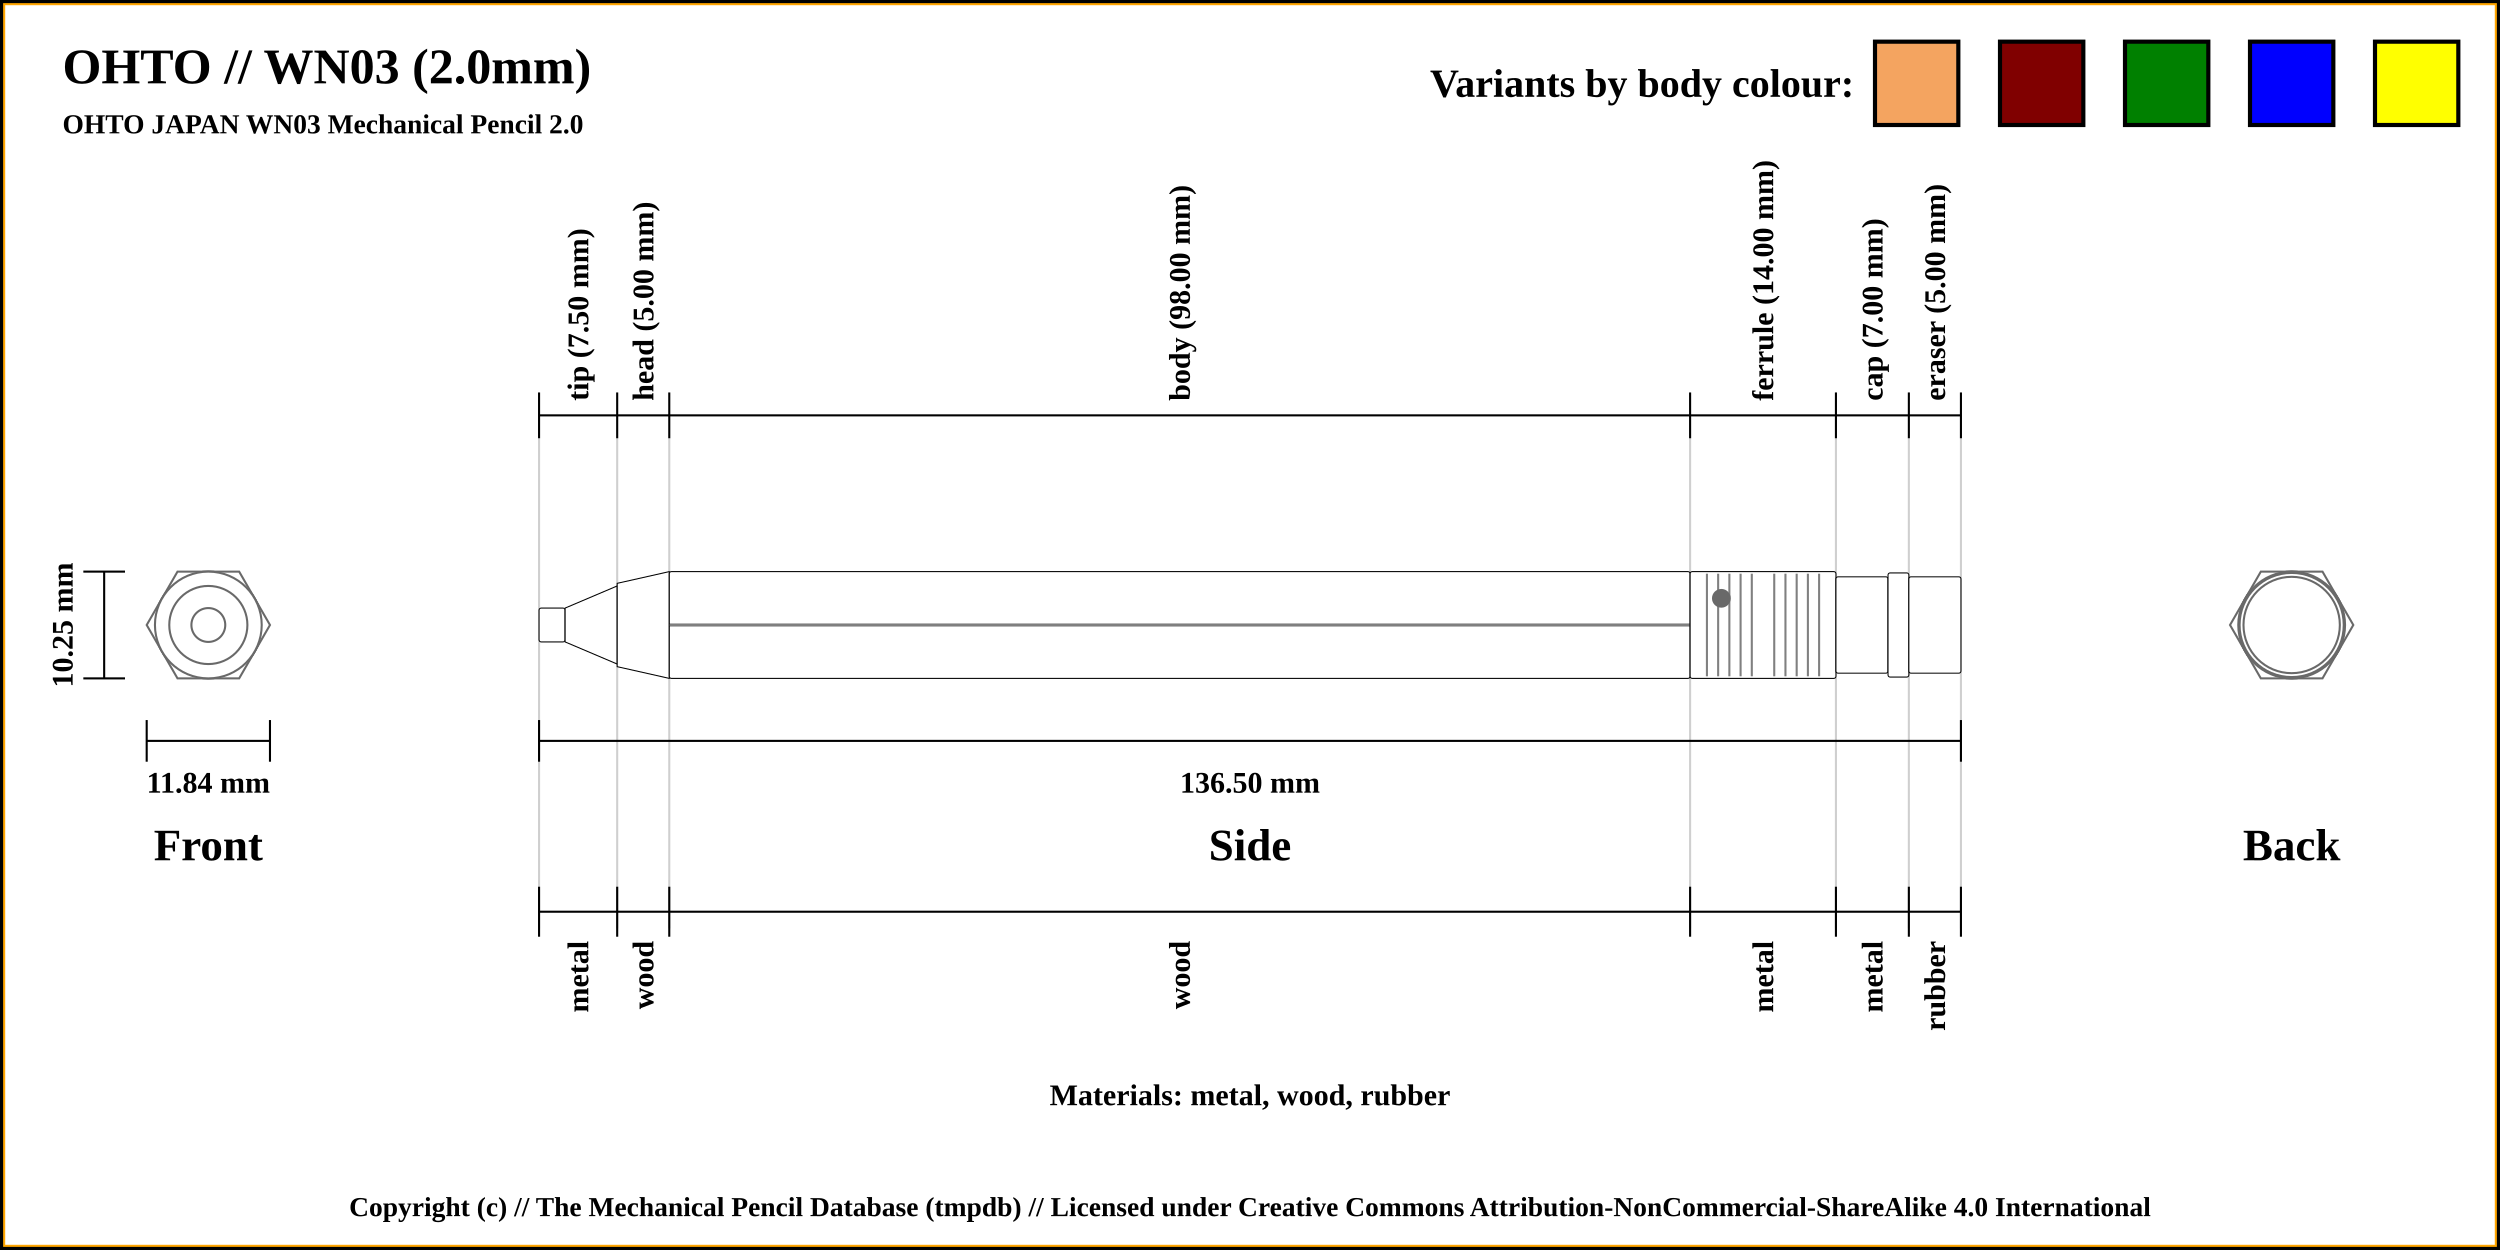
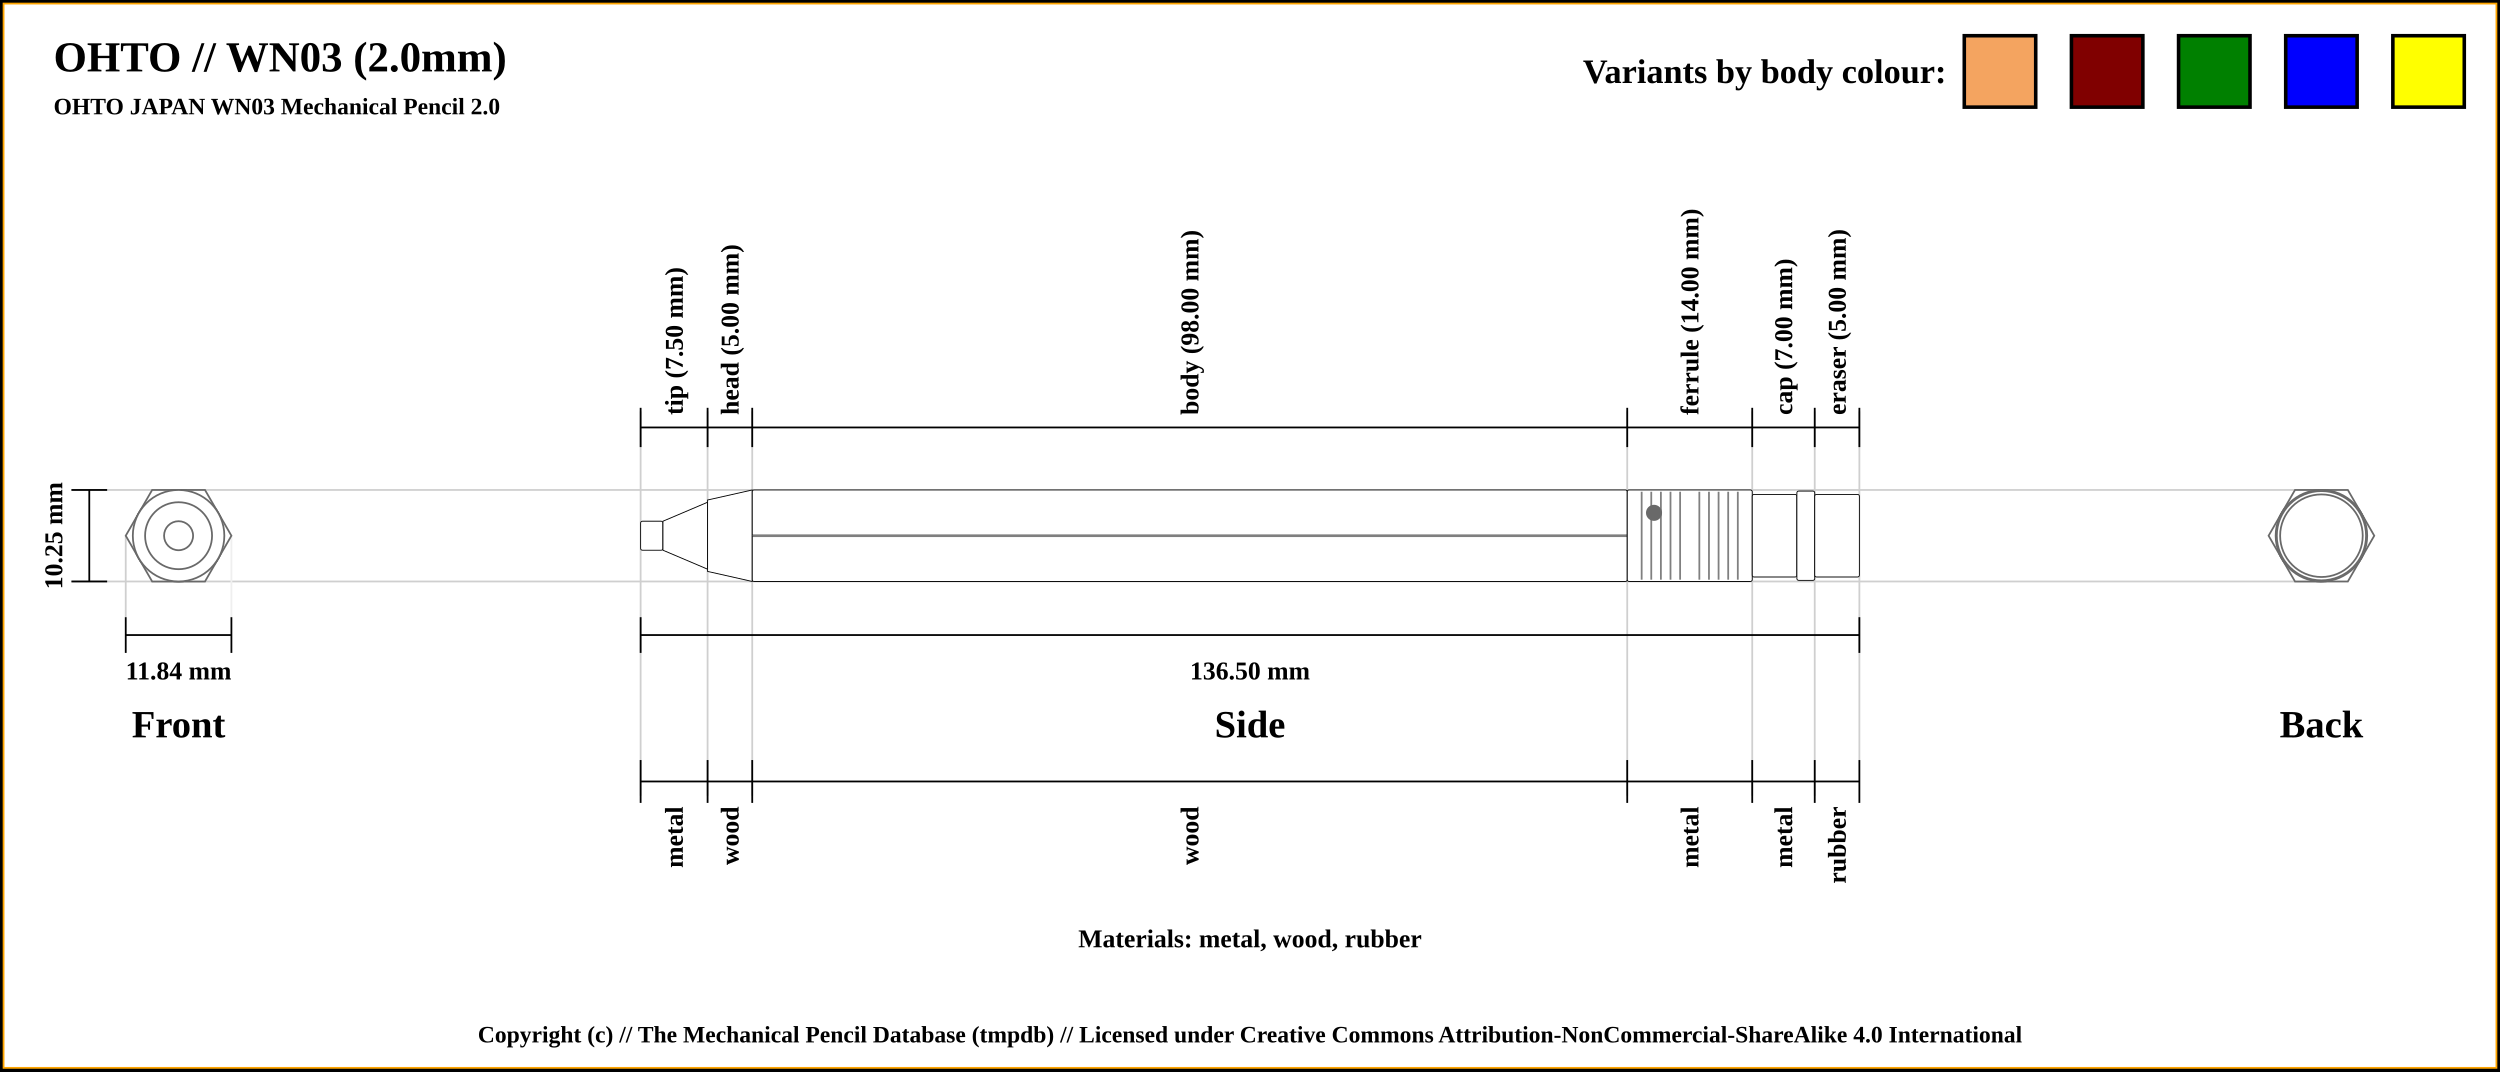
- <svg xmlns="http://www.w3.org/2000/svg" width="1200" height="600">
+ <svg xmlns="http://www.w3.org/2000/svg" width="1400" height="600">
  <pattern id="diagonalHatch" patternUnits="userSpaceOnUse" width="8" height="8">
    <rect width="6" height="6" fill="none" />
    <path stroke="dimgray" stroke-linecap="round" stroke-width="1" d="M 4,4 L 8,8" />
    <path stroke="dimgray" stroke-linecap="round" stroke-width="1" d="M 4,4 L 0,8" />
    <path stroke="gray" stroke-linecap="round" stroke-width="1" d="M 4,4 L 8,0" />
    <path stroke="gray" stroke-linecap="round" stroke-width="1" d="M 4,4 L 0,0" />
  </pattern>
-   <rect x="0" y="0" width="1200" height="600" fill="white" stroke="black" stroke-width="4" />
-   <rect x="2" y="2" width="1196" height="596" fill="white" stroke="orange" stroke-width="1" />
+   <rect x="0" y="0" width="1400" height="600" fill="white" stroke="black" stroke-width="4" />
+   <rect x="2" y="2" width="1396" height="596" fill="white" stroke="orange" stroke-width="1" />
  <text x="30" y="40" font-size="2.0em" font-weight="bold"> OHTO // WN03 (2.0mm)</text>
  <text x="30" y="64" font-size="1.1em" font-weight="bold"> OHTO JAPAN WN03 Mechanical Pencil 2.0</text>
-   <line x1="258.75" y1="210.375" x2="258.75" y2="445.625" stroke="#cfcfcf" stroke-width="1" />
-   <line x1="258.75" y1="210.375" x2="258.75" y2="188.375" stroke="black" stroke-width="1" />
-   <text x="277.5" y="192.375" transform="rotate(-90, 277.5, 192.375)" font-size="1.2em" font-weight="bold" dominant-baseline="central">tip (7.50 mm)</text>
-   <line x1="296.25" y1="210.375" x2="296.25" y2="445.625" stroke="#cfcfcf" stroke-width="1" />
-   <line x1="296.25" y1="210.375" x2="296.25" y2="188.375" stroke="black" stroke-width="1" />
-   <text x="308.75" y="192.375" transform="rotate(-90, 308.75, 192.375)" font-size="1.2em" font-weight="bold" dominant-baseline="central">head (5.00 mm)</text>
-   <line x1="321.25" y1="210.375" x2="321.25" y2="445.625" stroke="#cfcfcf" stroke-width="1" />
-   <line x1="321.25" y1="210.375" x2="321.25" y2="188.375" stroke="black" stroke-width="1" />
-   <text x="566.25" y="192.375" transform="rotate(-90, 566.25, 192.375)" font-size="1.2em" font-weight="bold" dominant-baseline="central">body (98.00 mm)</text>
-   <line x1="811.25" y1="210.375" x2="811.25" y2="445.625" stroke="#cfcfcf" stroke-width="1" />
-   <line x1="811.25" y1="210.375" x2="811.25" y2="188.375" stroke="black" stroke-width="1" />
-   <text x="846.25" y="192.375" transform="rotate(-90, 846.25, 192.375)" font-size="1.2em" font-weight="bold" dominant-baseline="central">ferrule (14.00 mm)</text>
-   <line x1="881.25" y1="210.375" x2="881.25" y2="445.625" stroke="#cfcfcf" stroke-width="1" />
-   <line x1="881.25" y1="210.375" x2="881.25" y2="188.375" stroke="black" stroke-width="1" />
-   <text x="898.75" y="192.375" transform="rotate(-90, 898.75, 192.375)" font-size="1.2em" font-weight="bold" dominant-baseline="central">cap (7.00 mm)</text>
-   <line x1="916.25" y1="210.375" x2="916.25" y2="445.625" stroke="#cfcfcf" stroke-width="1" />
-   <line x1="916.25" y1="210.375" x2="916.25" y2="188.375" stroke="black" stroke-width="1" />
-   <text x="928.75" y="192.375" transform="rotate(-90, 928.75, 192.375)" font-size="1.2em" font-weight="bold" dominant-baseline="central">eraser (5.00 mm)</text>
-   <line x1="941.25" y1="210.375" x2="941.25" y2="445.625" stroke="#cfcfcf" stroke-width="1" />
-   <line x1="941.25" y1="210.375" x2="941.25" y2="188.375" stroke="black" stroke-width="1" />
-   <line x1="258.75" y1="199.375" x2="941.25" y2="199.375" stroke="black" stroke-width="1" />
+   <line x1="358.75" y1="230.375" x2="358.75" y2="445.625" stroke="#cfcfcf" stroke-width="1" />
+   <line x1="358.75" y1="250.375" x2="358.75" y2="228.375" stroke="black" stroke-width="1" />
+   <text x="377.5" y="232.375" transform="rotate(-90, 377.5, 232.375)" font-size="1.2em" font-weight="bold" dominant-baseline="central">tip (7.50 mm)</text>
+   <line x1="396.25" y1="230.375" x2="396.25" y2="445.625" stroke="#cfcfcf" stroke-width="1" />
+   <line x1="396.25" y1="250.375" x2="396.25" y2="228.375" stroke="black" stroke-width="1" />
+   <text x="408.75" y="232.375" transform="rotate(-90, 408.75, 232.375)" font-size="1.2em" font-weight="bold" dominant-baseline="central">head (5.00 mm)</text>
+   <line x1="421.25" y1="230.375" x2="421.25" y2="445.625" stroke="#cfcfcf" stroke-width="1" />
+   <line x1="421.25" y1="250.375" x2="421.25" y2="228.375" stroke="black" stroke-width="1" />
+   <text x="666.25" y="232.375" transform="rotate(-90, 666.25, 232.375)" font-size="1.2em" font-weight="bold" dominant-baseline="central">body (98.00 mm)</text>
+   <line x1="911.25" y1="230.375" x2="911.25" y2="445.625" stroke="#cfcfcf" stroke-width="1" />
+   <line x1="911.25" y1="250.375" x2="911.25" y2="228.375" stroke="black" stroke-width="1" />
+   <text x="946.25" y="232.375" transform="rotate(-90, 946.25, 232.375)" font-size="1.2em" font-weight="bold" dominant-baseline="central">ferrule (14.00 mm)</text>
+   <line x1="981.25" y1="230.375" x2="981.25" y2="445.625" stroke="#cfcfcf" stroke-width="1" />
+   <line x1="981.25" y1="250.375" x2="981.25" y2="228.375" stroke="black" stroke-width="1" />
+   <text x="998.75" y="232.375" transform="rotate(-90, 998.75, 232.375)" font-size="1.2em" font-weight="bold" dominant-baseline="central">cap (7.00 mm)</text>
+   <line x1="1016.25" y1="230.375" x2="1016.25" y2="445.625" stroke="#cfcfcf" stroke-width="1" />
+   <line x1="1016.25" y1="250.375" x2="1016.25" y2="228.375" stroke="black" stroke-width="1" />
+   <text x="1028.75" y="232.375" transform="rotate(-90, 1028.75, 232.375)" font-size="1.2em" font-weight="bold" dominant-baseline="central">eraser (5.00 mm)</text>
+   <line x1="1041.25" y1="230.375" x2="1041.25" y2="425.625" stroke="#cfcfcf" stroke-width="1" />
+   <line x1="1041.25" y1="250.375" x2="1041.25" y2="228.375" stroke="black" stroke-width="1" />
+   <line x1="358.75" y1="239.375" x2="1041.25" y2="239.375" stroke="black" stroke-width="1" />
+   <line x1="40" y1="274.375" x2="1300" y2="274.375" stroke="#cfcfcf" stroke-width="1" />
  <line x1="40" y1="274.375" x2="60" y2="274.375" stroke="black" stroke-width="1" />
+   <line x1="40" y1="325.625" x2="1300" y2="325.625" stroke="#cfcfcf" stroke-width="1" />
  <line x1="40" y1="325.625" x2="60" y2="325.625" stroke="black" stroke-width="1" />
  <line x1="50" y1="274.375" x2="50" y2="325.625" stroke="black" stroke-width="1" />
  <text x="100" y="405.625" font-size="1.8em" font-weight="bold" text-anchor="middle" dominant-baseline="central">Front</text>
  <text x="30" y="300" transform="rotate(-90, 30, 300)" font-size="1.2em" font-weight="bold" text-anchor="middle" dominant-baseline="central">10.25 mm</text>
  <line x1="70.411" y1="355.625" x2="129.589" y2="355.625" stroke="black" stroke-width="1" />
+   <line x1="70.411" y1="345.625" x2="70.411" y2="300" stroke="#cfcfcf" stroke-width="1" />
  <line x1="70.411" y1="345.625" x2="70.411" y2="365.625" stroke="black" stroke-width="1" />
+   <line x1="129.589" y1="345.625" x2="129.589" y2="300" stroke="#efefef" stroke-width="1" />
  <line x1="129.589" y1="345.625" x2="129.589" y2="365.625" stroke="black" stroke-width="1" />
  <text x="100" y="375.625" font-size="1.2em" font-weight="bold" text-anchor="middle" dominant-baseline="central">11.84 mm</text>
-   <line x1="258.75" y1="355.625" x2="941.25" y2="355.625" stroke="black" stroke-width="1" />
-   <line x1="258.75" y1="345.625" x2="258.75" y2="365.625" stroke="black" stroke-width="1" />
-   <line x1="941.25" y1="345.625" x2="941.25" y2="365.625" stroke="black" stroke-width="1" />
-   <text x="600" y="375.625" font-size="1.2em" font-weight="bold" text-anchor="middle" dominant-baseline="central">136.50 mm</text>
-   <text x="600" y="405.625" font-size="1.8em" font-weight="bold" text-anchor="middle" dominant-baseline="central">Side</text>
-   <text x="1100" y="405.625" font-size="1.8em" font-weight="bold" text-anchor="middle" dominant-baseline="central">Back</text>
-   <text x="600" y="525.625" font-size="1.2em" font-weight="bold" text-anchor="middle" dominant-baseline="central">Materials: metal, wood, rubber</text>
-   <line x1="258.75" y1="425.625" x2="258.75" y2="449.625" stroke="black" stroke-width="1" />
-   <text x="277.5" y="451.625" transform="rotate(-90, 277.5, 451.625)" font-size="1.2em" font-weight="bold" text-anchor="end" dominant-baseline="central">metal</text>
-   <line x1="296.25" y1="425.625" x2="296.25" y2="449.625" stroke="black" stroke-width="1" />
-   <text x="308.75" y="451.625" transform="rotate(-90, 308.75, 451.625)" font-size="1.2em" font-weight="bold" text-anchor="end" dominant-baseline="central">wood</text>
-   <line x1="321.25" y1="425.625" x2="321.25" y2="449.625" stroke="black" stroke-width="1" />
-   <text x="566.25" y="451.625" transform="rotate(-90, 566.25, 451.625)" font-size="1.2em" font-weight="bold" text-anchor="end" dominant-baseline="central">wood</text>
-   <line x1="811.25" y1="425.625" x2="811.25" y2="449.625" stroke="black" stroke-width="1" />
-   <text x="846.25" y="451.625" transform="rotate(-90, 846.25, 451.625)" font-size="1.2em" font-weight="bold" text-anchor="end" dominant-baseline="central">metal</text>
-   <line x1="881.25" y1="425.625" x2="881.25" y2="449.625" stroke="black" stroke-width="1" />
-   <text x="898.75" y="451.625" transform="rotate(-90, 898.75, 451.625)" font-size="1.2em" font-weight="bold" text-anchor="end" dominant-baseline="central">metal</text>
-   <line x1="916.25" y1="425.625" x2="916.25" y2="449.625" stroke="black" stroke-width="1" />
-   <text x="928.75" y="451.625" transform="rotate(-90, 928.75, 451.625)" font-size="1.2em" font-weight="bold" text-anchor="end" dominant-baseline="central">rubber</text>
-   <line x1="941.25" y1="425.625" x2="941.25" y2="449.625" stroke="black" stroke-width="1" />
-   <line x1="258.75" y1="437.625" x2="941.25" y2="437.625" stroke="black" stroke-width="1" />
-   <circle r="8.125" cx="1100" cy="300" stroke="dimgray" stroke-width="1" fill="white" />
-   <circle r="18.75" cx="1100" cy="300" stroke="dimgray" stroke-width="1" fill="white" />
-   <circle r="8.125" cx="1100" cy="300" stroke="dimgray" stroke-width="1" fill="white" />
-   <circle r="25.625" cx="1100" cy="300" stroke="dimgray" stroke-width="1" fill="white" />
-   <circle r="20" cx="1100" cy="300" stroke="dimgray" stroke-width="1" fill="white" />
-   <polygon points="1085.205,274.375 1114.795,274.375 1129.589,300 1114.795,325.625 1085.205,325.625 1070.411,300 " stroke="dimgray" stroke-width="1" fill="white" />
-   <circle r="25.625" cx="1100" cy="300" stroke="dimgray" stroke-width="1" fill="white" />
-   <circle r="23.125" cx="1100" cy="300" stroke="dimgray" stroke-width="1" fill="white" />
-   <circle r="25" cx="1100" cy="300" stroke="dimgray" stroke-width="1" fill="white" />
-   <circle r="23.125" cx="1100" cy="300" stroke="dimgray" stroke-width="1" fill="white" />
+   <line x1="358.75" y1="355.625" x2="1041.25" y2="355.625" stroke="black" stroke-width="1" />
+   <line x1="358.75" y1="345.625" x2="358.75" y2="365.625" stroke="black" stroke-width="1" />
+   <line x1="1041.25" y1="345.625" x2="1041.25" y2="365.625" stroke="black" stroke-width="1" />
+   <text x="700" y="375.625" font-size="1.2em" font-weight="bold" text-anchor="middle" dominant-baseline="central">136.50 mm</text>
+   <text x="700" y="405.625" font-size="1.8em" font-weight="bold" text-anchor="middle" dominant-baseline="central">Side</text>
+   <text x="1300" y="405.625" font-size="1.8em" font-weight="bold" text-anchor="middle" dominant-baseline="central">Back</text>
+   <text x="700" y="525.625" font-size="1.2em" font-weight="bold" text-anchor="middle" dominant-baseline="central">Materials: metal, wood, rubber</text>
+   <line x1="358.75" y1="425.625" x2="358.75" y2="449.625" stroke="black" stroke-width="1" />
+   <text x="377.5" y="451.625" transform="rotate(-90, 377.5, 451.625)" font-size="1.2em" font-weight="bold" text-anchor="end" dominant-baseline="central">metal</text>
+   <line x1="396.25" y1="425.625" x2="396.25" y2="449.625" stroke="black" stroke-width="1" />
+   <text x="408.75" y="451.625" transform="rotate(-90, 408.75, 451.625)" font-size="1.2em" font-weight="bold" text-anchor="end" dominant-baseline="central">wood</text>
+   <line x1="421.25" y1="425.625" x2="421.25" y2="449.625" stroke="black" stroke-width="1" />
+   <text x="666.25" y="451.625" transform="rotate(-90, 666.25, 451.625)" font-size="1.2em" font-weight="bold" text-anchor="end" dominant-baseline="central">wood</text>
+   <line x1="911.25" y1="425.625" x2="911.25" y2="449.625" stroke="black" stroke-width="1" />
+   <text x="946.25" y="451.625" transform="rotate(-90, 946.25, 451.625)" font-size="1.2em" font-weight="bold" text-anchor="end" dominant-baseline="central">metal</text>
+   <line x1="981.25" y1="425.625" x2="981.25" y2="449.625" stroke="black" stroke-width="1" />
+   <text x="998.75" y="451.625" transform="rotate(-90, 998.75, 451.625)" font-size="1.2em" font-weight="bold" text-anchor="end" dominant-baseline="central">metal</text>
+   <line x1="1016.25" y1="425.625" x2="1016.25" y2="449.625" stroke="black" stroke-width="1" />
+   <text x="1028.75" y="451.625" transform="rotate(-90, 1028.75, 451.625)" font-size="1.2em" font-weight="bold" text-anchor="end" dominant-baseline="central">rubber</text>
+   <line x1="1041.25" y1="425.625" x2="1041.25" y2="449.625" stroke="black" stroke-width="1" />
+   <line x1="358.75" y1="437.625" x2="1041.25" y2="437.625" stroke="black" stroke-width="1" />
+   <circle r="8.125" cx="1300" cy="300" stroke="dimgray" stroke-width="1" fill="white" />
+   <circle r="18.75" cx="1300" cy="300" stroke="dimgray" stroke-width="1" fill="white" />
+   <circle r="8.125" cx="1300" cy="300" stroke="dimgray" stroke-width="1" fill="white" />
+   <circle r="25.625" cx="1300" cy="300" stroke="dimgray" stroke-width="1" fill="white" />
+   <circle r="20" cx="1300" cy="300" stroke="dimgray" stroke-width="1" fill="white" />
+   <polygon points="1285.205,274.375 1314.795,274.375 1329.589,300 1314.795,325.625 1285.205,325.625 1270.411,300 " stroke="dimgray" stroke-width="1" fill="white" />
+   <circle r="25.625" cx="1300" cy="300" stroke="dimgray" stroke-width="1" fill="white" />
+   <circle r="23.125" cx="1300" cy="300" stroke="dimgray" stroke-width="1" fill="white" />
+   <circle r="25" cx="1300" cy="300" stroke="dimgray" stroke-width="1" fill="white" />
+   <circle r="23.125" cx="1300" cy="300" stroke="dimgray" stroke-width="1" fill="white" />
  <circle r="23.125" cx="100" cy="300" stroke="dimgray" stroke-width="1" fill="white" />
  <circle r="25" cx="100" cy="300" stroke="dimgray" stroke-width="1" fill="white" />
  <circle r="23.125" cx="100" cy="300" stroke="dimgray" stroke-width="1" fill="white" />
  <circle r="25.625" cx="100" cy="300" stroke="dimgray" stroke-width="1" fill="white" />
  <polygon points="85.205,274.375 114.795,274.375 129.589,300 114.795,325.625 85.205,325.625 70.411,300 " stroke="dimgray" stroke-width="1" fill="white" />
  <circle r="20" cx="100" cy="300" stroke="dimgray" stroke-width="1" fill="white" />
  <circle r="25.625" cx="100" cy="300" stroke="dimgray" stroke-width="1" fill="white" />
  <circle r="8.125" cx="100" cy="300" stroke="dimgray" stroke-width="1" fill="white" />
  <circle r="18.75" cx="100" cy="300" stroke="dimgray" stroke-width="1" fill="white" />
  <circle r="8.125" cx="100" cy="300" stroke="dimgray" stroke-width="1" fill="white" />
-   <rect x="258.75" y="291.875" width="12.5" height="16.25" rx="1" ry="1" stroke-width="0.5" stroke="black" fill="white" />
-   <path d="M271.25 291.875 L296.25 281.25 L296.25 318.75 L271.25 308.125 Z" stroke-width="0.5" stroke="black" fill="white" />
-   <path d="M296.25 280 L321.25 274.375 L321.25 325.625 L296.25 320 Z" stroke-width="0.5" stroke="black" fill="white" />
-   <rect x="321.25" y="274.375" width="490" height="51.25" rx="1" ry="1" stroke-width="0.5" stroke="black" fill="white" />
-   <line x1="321.25" y1="300" x2="811.25" y2="300" stroke-width="1.5" stroke="black" fill="none" stroke-opacity="0.5" />
-   <line x1="321.25" y1="300" x2="811.25" y2="300" stroke-width="0.5" stroke="gray" fill="none" stroke-opacity="0.5" />
-   <rect x="811.25" y="274.375" width="70" height="51.25" rx="1" ry="1" stroke-width="0.5" stroke="black" fill="white" />
-   <line x1="819.327" y1="275.375" x2="819.327" y2="324.625" stroke-width="1" stroke="gray" />
-   <line x1="824.712" y1="275.375" x2="824.712" y2="324.625" stroke-width="1" stroke="gray" />
-   <line x1="830.096" y1="275.375" x2="830.096" y2="324.625" stroke-width="1" stroke="gray" />
-   <line x1="835.481" y1="275.375" x2="835.481" y2="324.625" stroke-width="1" stroke="gray" />
-   <line x1="840.865" y1="275.375" x2="840.865" y2="324.625" stroke-width="1" stroke="gray" />
-   <line x1="851.635" y1="275.375" x2="851.635" y2="324.625" stroke-width="1" stroke="gray" />
-   <line x1="857.019" y1="275.375" x2="857.019" y2="324.625" stroke-width="1" stroke="gray" />
-   <line x1="862.404" y1="275.375" x2="862.404" y2="324.625" stroke-width="1" stroke="gray" />
-   <line x1="867.788" y1="275.375" x2="867.788" y2="324.625" stroke-width="1" stroke="gray" />
-   <line x1="873.173" y1="275.375" x2="873.173" y2="324.625" stroke-width="1" stroke="gray" />
-   <circle r="4" cx="826.25" cy="287.188" stroke="dimgray" stroke-width="1" fill="dimGray" />
-   <rect x="881.25" y="276.875" width="25" height="46.25" rx="1" ry="1" stroke-width="0.5" stroke="black" fill="white" />
-   <rect x="906.25" y="275" width="10" height="50" rx="1" ry="1" stroke-width="0.5" stroke="black" fill="white" />
-   <rect x="916.25" y="276.875" width="25" height="46.25" rx="1" ry="1" stroke-width="0.5" stroke="black" fill="white" />
-   <rect x="1140" y="20" width="40" height="40" stroke="black" stroke-width="2" fill="yellow" />
-   <rect x="1080" y="20" width="40" height="40" stroke="black" stroke-width="2" fill="blue" />
-   <rect x="1020" y="20" width="40" height="40" stroke="black" stroke-width="2" fill="green" />
-   <rect x="960" y="20" width="40" height="40" stroke="black" stroke-width="2" fill="maroon" />
-   <rect x="900" y="20" width="40" height="40" stroke="black" stroke-width="2" fill="sandybrown" />
-   <text x="890" y="40" font-size="1.6em" font-weight="bold" text-anchor="end" dominant-baseline="central">Variants by body colour:</text>
+   <rect x="358.75" y="291.875" width="12.5" height="16.25" rx="1" ry="1" stroke-width="0.5" stroke="black" fill="white" />
+   <path d="M371.25 291.875 L396.25 281.25 L396.25 318.75 L371.25 308.125 Z" stroke-width="0.5" stroke="black" fill="white" />
+   <path d="M396.25 280 L421.25 274.375 L421.25 325.625 L396.25 320 Z" stroke-width="0.5" stroke="black" fill="white" />
+   <rect x="421.25" y="274.375" width="490" height="51.25" rx="1" ry="1" stroke-width="0.5" stroke="black" fill="white" />
+   <line x1="421.25" y1="300" x2="911.25" y2="300" stroke-width="1.5" stroke="black" fill="none" stroke-opacity="0.5" />
+   <line x1="421.25" y1="300" x2="911.25" y2="300" stroke-width="0.5" stroke="gray" fill="none" stroke-opacity="0.5" />
+   <rect x="911.25" y="274.375" width="70" height="51.25" rx="1" ry="1" stroke-width="0.5" stroke="black" fill="white" />
+   <line x1="919.327" y1="275.375" x2="919.327" y2="324.625" stroke-width="1" stroke="gray" />
+   <line x1="924.712" y1="275.375" x2="924.712" y2="324.625" stroke-width="1" stroke="gray" />
+   <line x1="930.096" y1="275.375" x2="930.096" y2="324.625" stroke-width="1" stroke="gray" />
+   <line x1="935.481" y1="275.375" x2="935.481" y2="324.625" stroke-width="1" stroke="gray" />
+   <line x1="940.865" y1="275.375" x2="940.865" y2="324.625" stroke-width="1" stroke="gray" />
+   <line x1="951.635" y1="275.375" x2="951.635" y2="324.625" stroke-width="1" stroke="gray" />
+   <line x1="957.019" y1="275.375" x2="957.019" y2="324.625" stroke-width="1" stroke="gray" />
+   <line x1="962.404" y1="275.375" x2="962.404" y2="324.625" stroke-width="1" stroke="gray" />
+   <line x1="967.788" y1="275.375" x2="967.788" y2="324.625" stroke-width="1" stroke="gray" />
+   <line x1="973.173" y1="275.375" x2="973.173" y2="324.625" stroke-width="1" stroke="gray" />
+   <circle r="4" cx="926.25" cy="287.188" stroke="dimgray" stroke-width="1" fill="dimGray" />
+   <rect x="981.25" y="276.875" width="25" height="46.25" rx="1" ry="1" stroke-width="0.5" stroke="black" fill="white" />
+   <rect x="1006.25" y="275" width="10" height="50" rx="1" ry="1" stroke-width="0.5" stroke="black" fill="white" />
+   <rect x="1016.25" y="276.875" width="25" height="46.25" rx="1" ry="1" stroke-width="0.5" stroke="black" fill="white" />
+   <rect x="1340" y="20" width="40" height="40" stroke="black" stroke-width="2" fill="yellow" />
+   <rect x="1280" y="20" width="40" height="40" stroke="black" stroke-width="2" fill="blue" />
+   <rect x="1220" y="20" width="40" height="40" stroke="black" stroke-width="2" fill="green" />
+   <rect x="1160" y="20" width="40" height="40" stroke="black" stroke-width="2" fill="maroon" />
+   <rect x="1100" y="20" width="40" height="40" stroke="black" stroke-width="2" fill="sandybrown" />
+   <text x="1090" y="40" font-size="1.6em" font-weight="bold" text-anchor="end" dominant-baseline="central">Variants by body colour:</text>
  <text x="50%" y="580" font-size="1.1em" font-weight="bold" text-anchor="middle" dominant-baseline="middle">Copyright (c) // The Mechanical Pencil Database (tmpdb) // Licensed under Creative Commons Attribution-NonCommercial-ShareAlike 4.0 International</text>
</svg>
